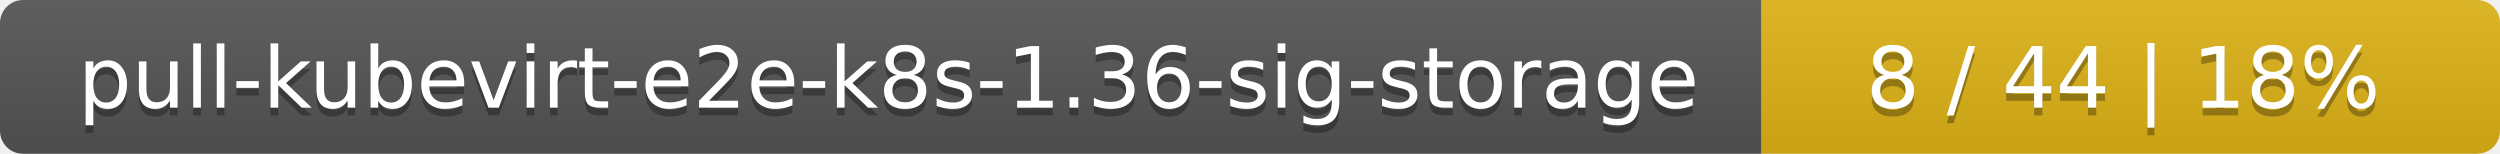
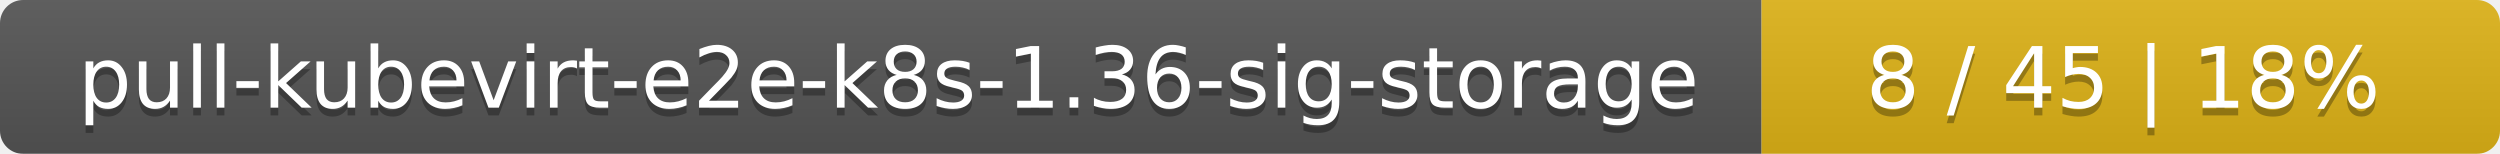
<svg xmlns="http://www.w3.org/2000/svg" width="325" height="20">
  <linearGradient id="smooth" x2="0" y2="100%">
    <stop offset="0" stop-color="#bbb" stop-opacity=".1" />
    <stop offset="1" stop-opacity=".1" />
  </linearGradient>
  <mask id="round">
    <rect width="325" height="20" rx="3" fill="#fff" />
  </mask>
  <g mask="url(#round)">
    <rect width="229" height="20" fill="#555" />
    <rect x="229" width="96" height="20" fill="#dfb317" />
    <rect width="325" height="20" fill="url(#smooth)" />
  </g>
  <g fill="#fff" text-anchor="middle" font-family="DejaVu Sans,Verdana,Geneva,sans-serif" font-size="11">
    <text x="115.5" y="15" fill="#010101" fill-opacity=".3">pull-kubevirt-e2e-k8s-1.36-sig-storage</text>
    <text x="115.5" y="14">pull-kubevirt-e2e-k8s-1.36-sig-storage</text>
-     <text x="276" y="15" fill="#010101" fill-opacity=".3">8 / 44    |    18%</text>
-     <text x="276" y="14">8 / 44    |    18%</text>
+     <text x="276" y="15" fill="#010101" fill-opacity=".3">8 / 45    |    18%</text>
+     <text x="276" y="14">8 / 45    |    18%</text>
  </g>
</svg>
